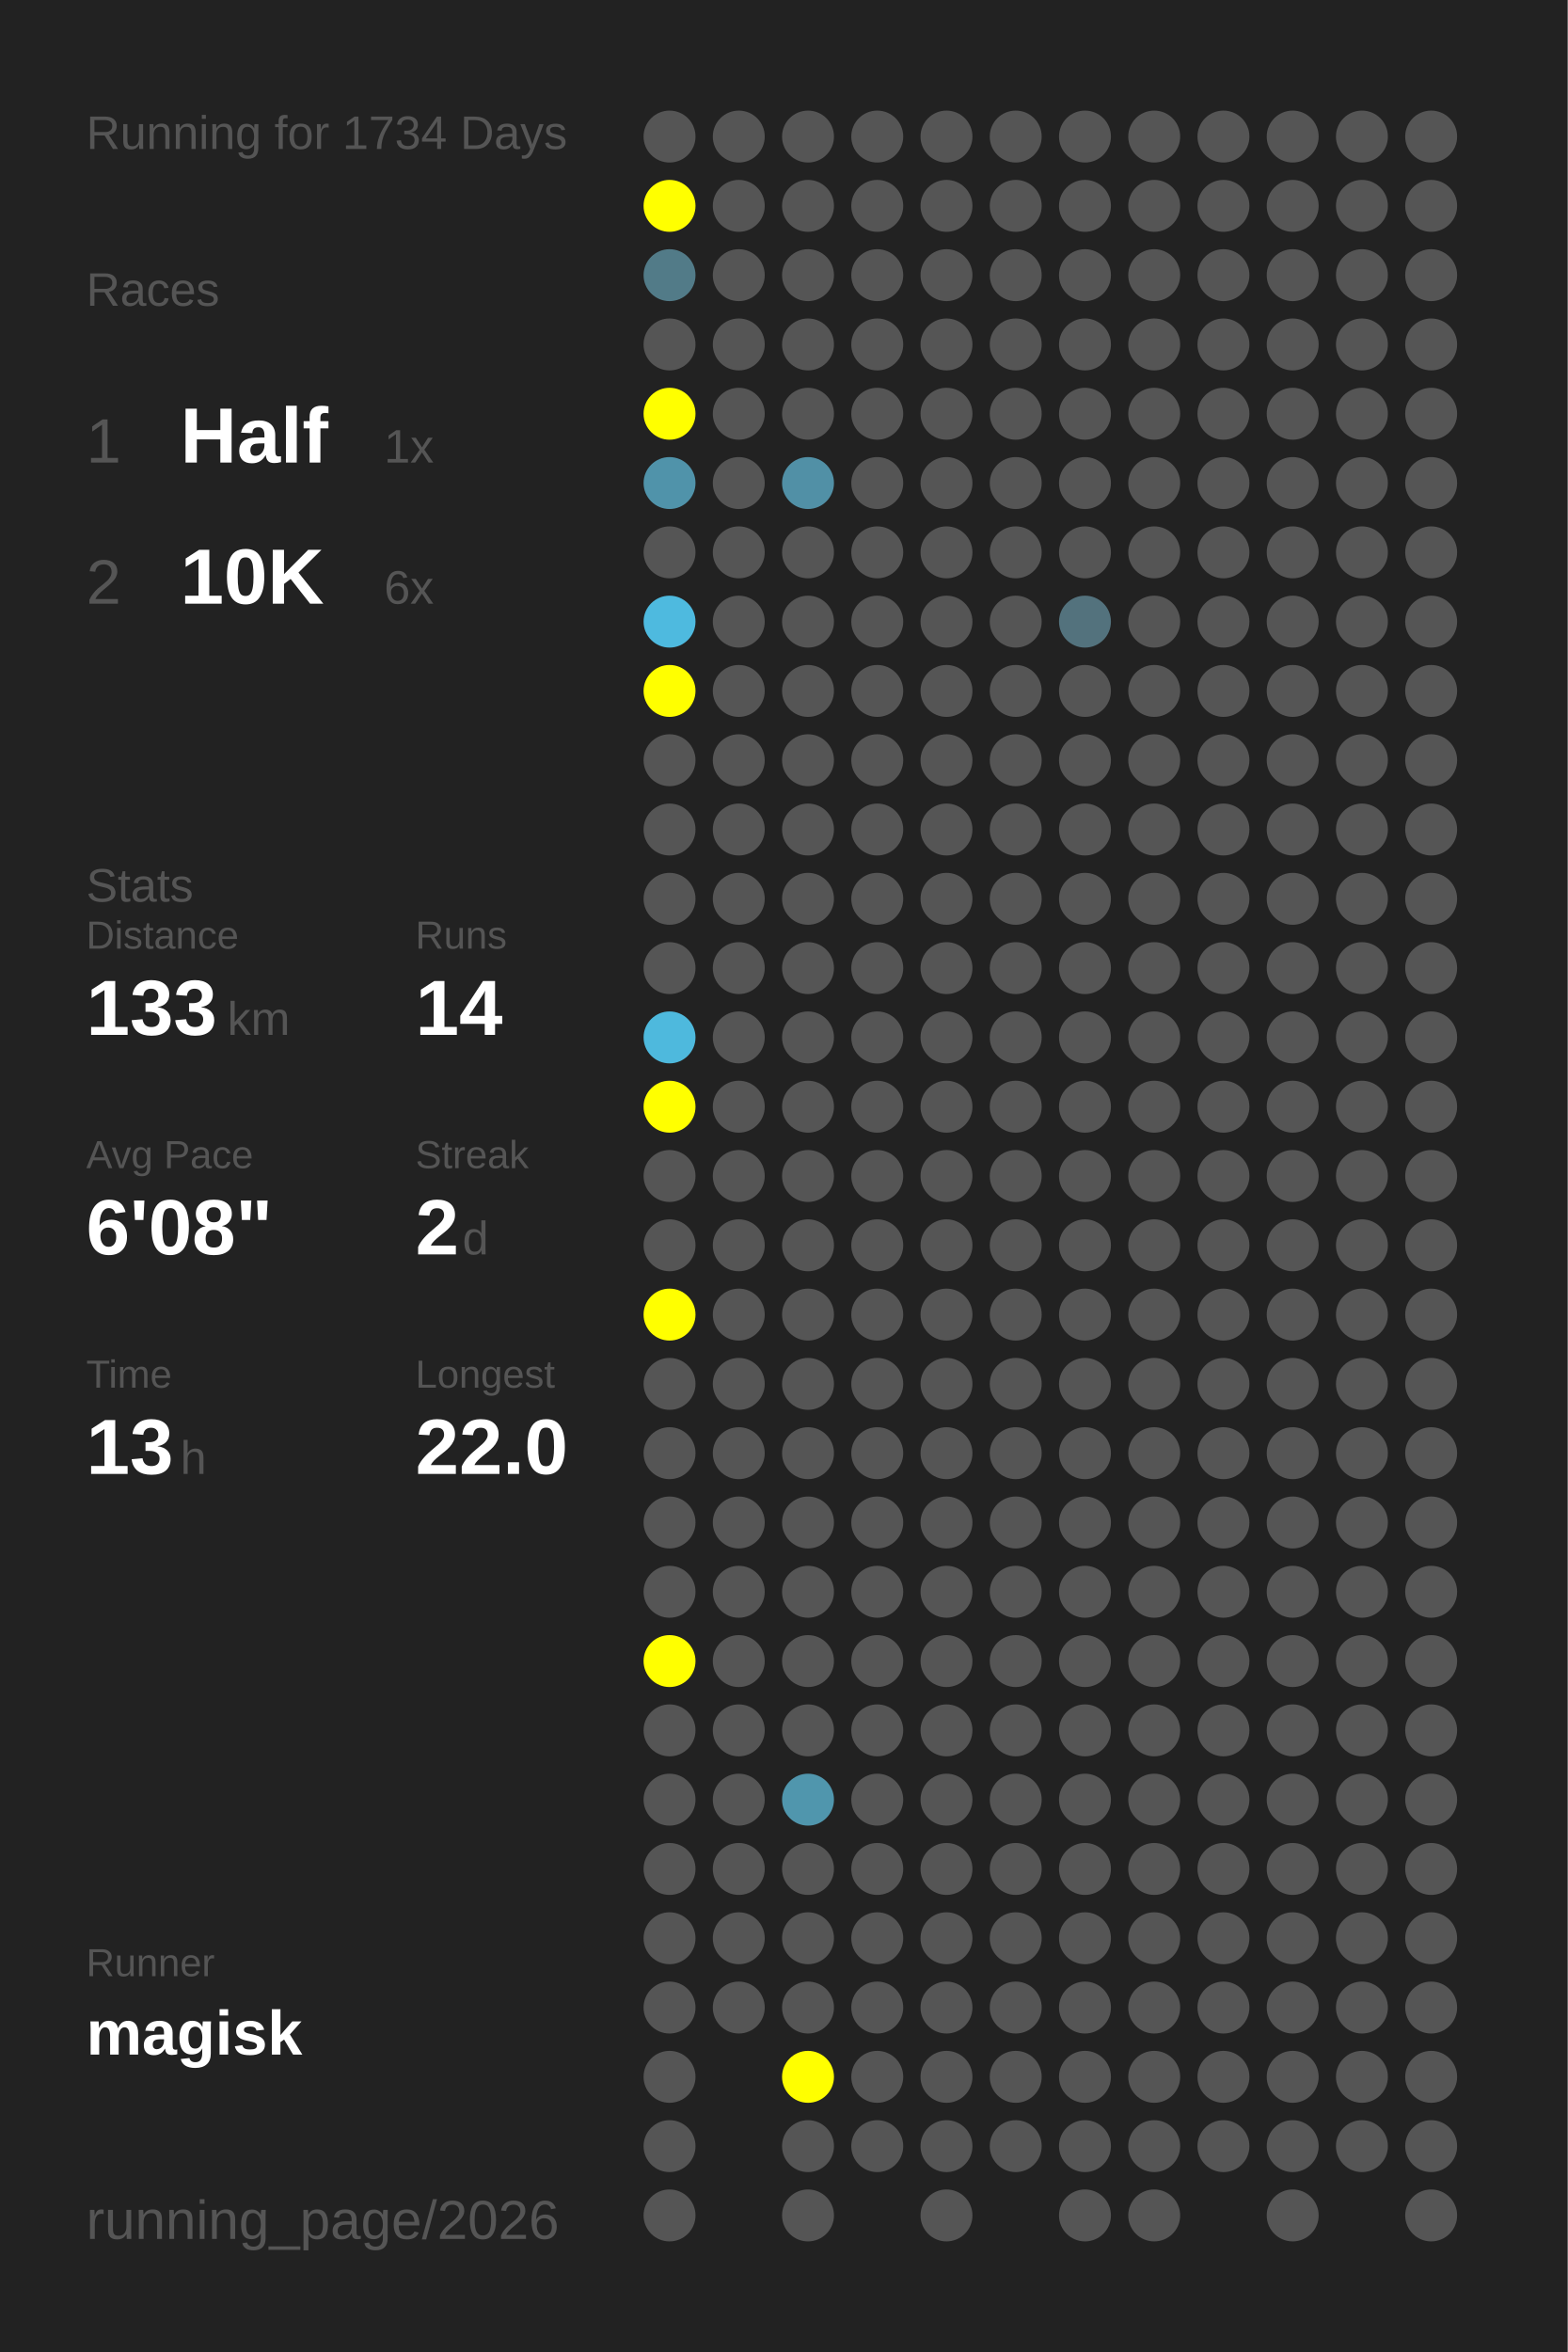
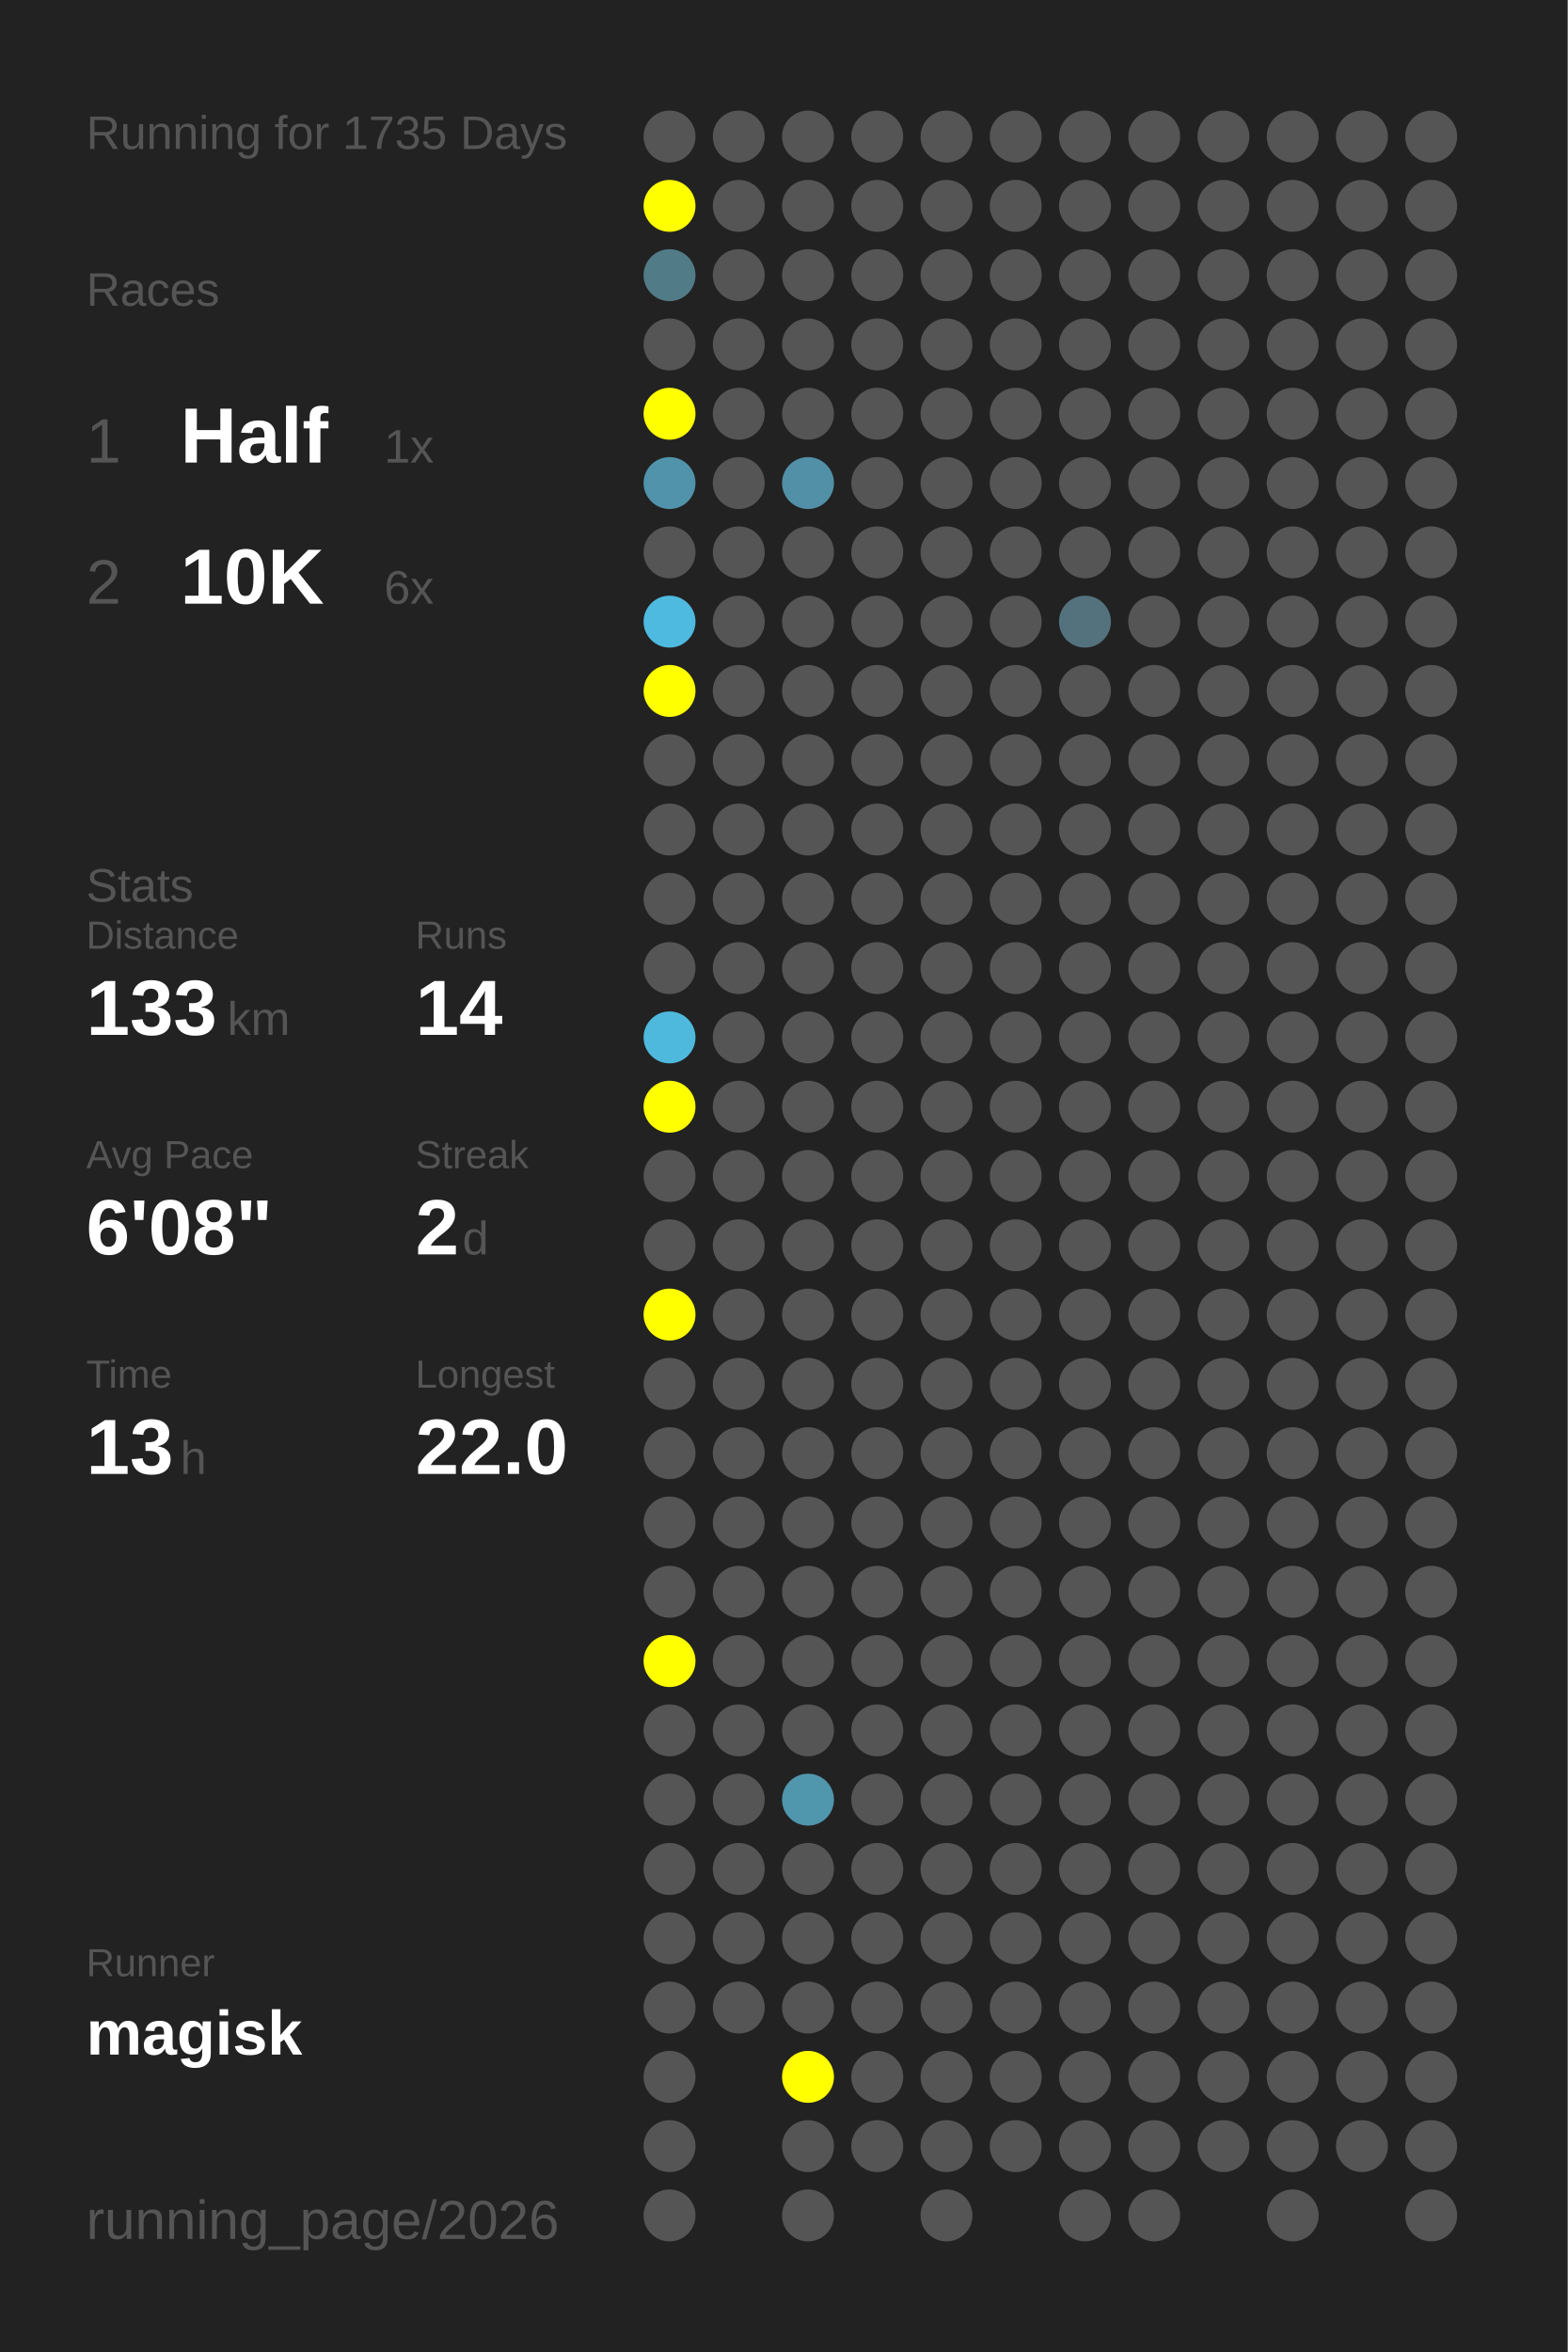
<svg xmlns="http://www.w3.org/2000/svg" baseProfile="full" height="300mm" version="1.1" viewBox="0,0,200,300" width="200mm">
  <defs />
  <rect fill="#222222" height="300" width="200" x="0" y="0" />
-   <text fill="#555555" style="font-size:6px; font-family:Arial;" x="11" y="19">Running for 1734 Days</text>
+   <text fill="#555555" style="font-size:6px; font-family:Arial;" x="11" y="19">Running for 1735 Days</text>
  <text fill="#555555" style="font-size:6px; font-family:Arial;" x="11" y="39">Races</text>
  <text fill="#555555" style="font-size:8px; font-family:Arial;" x="11" y="59">1</text>
  <text fill="#FFFFFF" style="font-size:10px; font-family:Arial; font-weight:bold;" x="23" y="59">Half</text>
  <text fill="#555555" style="font-size:6px; font-family:Arial;" x="49" y="59">1x</text>
  <text fill="#555555" style="font-size:8px; font-family:Arial;" x="11" y="77">2</text>
  <text fill="#FFFFFF" style="font-size:10px; font-family:Arial; font-weight:bold;" x="23" y="77">10K</text>
  <text fill="#555555" style="font-size:6px; font-family:Arial;" x="49" y="77">6x</text>
  <text fill="#555555" style="font-size:6px; font-family:Arial;" x="11" y="115">Stats</text>
  <text fill="#555555" style="font-size:5px; font-family:Arial;" x="11" y="121">Distance</text>
  <text fill="#FFFFFF" style="font-size:10px; font-family:Arial; font-weight:bold;" x="11" y="132">133</text>
  <text fill="#555555" style="font-size:6px; font-family:Arial;" x="29" y="132">km</text>
  <text fill="#555555" style="font-size:5px; font-family:Arial;" x="53" y="121">Runs</text>
  <text fill="#FFFFFF" style="font-size:10px; font-family:Arial; font-weight:bold;" x="53" y="132">14</text>
  <text fill="#555555" style="font-size:5px; font-family:Arial;" x="11" y="149">Avg Pace</text>
  <text fill="#FFFFFF" style="font-size:10px; font-family:Arial; font-weight:bold;" x="11" y="160">6'08"</text>
  <text fill="#555555" style="font-size:5px; font-family:Arial;" x="53" y="149">Streak</text>
  <text fill="#FFFFFF" style="font-size:10px; font-family:Arial; font-weight:bold;" x="53" y="160">2</text>
  <text fill="#555555" style="font-size:6px; font-family:Arial;" x="59" y="160">d</text>
  <text fill="#555555" style="font-size:5px; font-family:Arial;" x="11" y="177">Time</text>
  <text fill="#FFFFFF" style="font-size:10px; font-family:Arial; font-weight:bold;" x="11" y="188">13</text>
  <text fill="#555555" style="font-size:6px; font-family:Arial;" x="23" y="188">h</text>
  <text fill="#555555" style="font-size:5px; font-family:Arial;" x="53" y="177">Longest</text>
  <text fill="#FFFFFF" style="font-size:10px; font-family:Arial; font-weight:bold;" x="53" y="188">22.0</text>
  <text fill="#555555" style="font-size:5px; font-family:Arial;" x="11" y="252.065">Runner</text>
  <text fill="#FFFFFF" style="font-size:8px; font-family:Arial; font-weight:bold;" x="11" y="262.065">magisk</text>
  <text fill="#555555" style="font-size:7px; font-family:Arial;" x="11" y="285.581">running_page/2026</text>
  <circle cx="85.417" cy="17.419" fill="#555555" r="3.312" />
  <circle cx="85.417" cy="26.258" fill="#FFFF00" r="3.312" />
  <circle cx="85.417" cy="35.097" fill="#527b88" r="3.312" />
  <circle cx="85.417" cy="43.935" fill="#555555" r="3.312" />
  <circle cx="85.417" cy="52.774" fill="#FFFF00" r="3.312" />
  <circle cx="85.417" cy="61.613" fill="#5093aa" r="3.312" />
  <circle cx="85.417" cy="70.452" fill="#555555" r="3.312" />
  <circle cx="85.417" cy="79.29" fill="#4ebadf" r="3.312" />
  <circle cx="85.417" cy="88.129" fill="#FFFF00" r="3.312" />
  <circle cx="85.417" cy="96.968" fill="#555555" r="3.312" />
  <circle cx="85.417" cy="105.806" fill="#555555" r="3.312" />
  <circle cx="85.417" cy="114.645" fill="#555555" r="3.312" />
  <circle cx="85.417" cy="123.484" fill="#555555" r="3.312" />
  <circle cx="85.417" cy="132.323" fill="#4eb9dd" r="3.312" />
  <circle cx="85.417" cy="141.161" fill="#FFFF00" r="3.312" />
  <circle cx="85.417" cy="150" fill="#555555" r="3.312" />
  <circle cx="85.417" cy="158.839" fill="#555555" r="3.312" />
  <circle cx="85.417" cy="167.677" fill="#FFFF00" r="3.312" />
  <circle cx="85.417" cy="176.516" fill="#555555" r="3.312" />
  <circle cx="85.417" cy="185.355" fill="#555555" r="3.312" />
  <circle cx="85.417" cy="194.194" fill="#555555" r="3.312" />
  <circle cx="85.417" cy="203.032" fill="#555555" r="3.312" />
  <circle cx="85.417" cy="211.871" fill="#FFFF00" r="3.312" />
  <circle cx="85.417" cy="220.71" fill="#555555" r="3.312" />
  <circle cx="85.417" cy="229.548" fill="#555555" r="3.312" />
  <circle cx="85.417" cy="238.387" fill="#555555" r="3.312" />
  <circle cx="85.417" cy="247.226" fill="#555555" r="3.312" />
  <circle cx="85.417" cy="256.065" fill="#555555" r="3.312" />
  <circle cx="85.417" cy="264.903" fill="#555555" r="3.312" />
  <circle cx="85.417" cy="273.742" fill="#555555" r="3.312" />
  <circle cx="85.417" cy="282.581" fill="#555555" r="3.312" />
  <circle cx="94.25" cy="17.419" fill="#555555" r="3.312" />
  <circle cx="94.25" cy="26.258" fill="#555555" r="3.312" />
  <circle cx="94.25" cy="35.097" fill="#555555" r="3.312" />
  <circle cx="94.25" cy="43.935" fill="#555555" r="3.312" />
  <circle cx="94.25" cy="52.774" fill="#555555" r="3.312" />
  <circle cx="94.25" cy="61.613" fill="#555555" r="3.312" />
  <circle cx="94.25" cy="70.452" fill="#555555" r="3.312" />
  <circle cx="94.25" cy="79.29" fill="#555555" r="3.312" />
  <circle cx="94.25" cy="88.129" fill="#555555" r="3.312" />
  <circle cx="94.25" cy="96.968" fill="#555555" r="3.312" />
  <circle cx="94.25" cy="105.806" fill="#555555" r="3.312" />
  <circle cx="94.25" cy="114.645" fill="#555555" r="3.312" />
  <circle cx="94.25" cy="123.484" fill="#555555" r="3.312" />
  <circle cx="94.25" cy="132.323" fill="#555555" r="3.312" />
  <circle cx="94.25" cy="141.161" fill="#555555" r="3.312" />
  <circle cx="94.25" cy="150" fill="#555555" r="3.312" />
  <circle cx="94.25" cy="158.839" fill="#555555" r="3.312" />
  <circle cx="94.25" cy="167.677" fill="#555555" r="3.312" />
  <circle cx="94.25" cy="176.516" fill="#555555" r="3.312" />
  <circle cx="94.25" cy="185.355" fill="#555555" r="3.312" />
  <circle cx="94.25" cy="194.194" fill="#555555" r="3.312" />
  <circle cx="94.25" cy="203.032" fill="#555555" r="3.312" />
  <circle cx="94.25" cy="211.871" fill="#555555" r="3.312" />
  <circle cx="94.25" cy="220.71" fill="#555555" r="3.312" />
  <circle cx="94.25" cy="229.548" fill="#555555" r="3.312" />
  <circle cx="94.25" cy="238.387" fill="#555555" r="3.312" />
  <circle cx="94.25" cy="247.226" fill="#555555" r="3.312" />
  <circle cx="94.25" cy="256.065" fill="#555555" r="3.312" />
  <circle cx="103.083" cy="17.419" fill="#555555" r="3.312" />
  <circle cx="103.083" cy="26.258" fill="#555555" r="3.312" />
  <circle cx="103.083" cy="35.097" fill="#555555" r="3.312" />
  <circle cx="103.083" cy="43.935" fill="#555555" r="3.312" />
  <circle cx="103.083" cy="52.774" fill="#555555" r="3.312" />
  <circle cx="103.083" cy="61.613" fill="#5190a6" r="3.312" />
  <circle cx="103.083" cy="70.452" fill="#555555" r="3.312" />
  <circle cx="103.083" cy="79.29" fill="#555555" r="3.312" />
  <circle cx="103.083" cy="88.129" fill="#555555" r="3.312" />
  <circle cx="103.083" cy="96.968" fill="#555555" r="3.312" />
  <circle cx="103.083" cy="105.806" fill="#555555" r="3.312" />
  <circle cx="103.083" cy="114.645" fill="#555555" r="3.312" />
  <circle cx="103.083" cy="123.484" fill="#555555" r="3.312" />
  <circle cx="103.083" cy="132.323" fill="#555555" r="3.312" />
  <circle cx="103.083" cy="141.161" fill="#555555" r="3.312" />
  <circle cx="103.083" cy="150" fill="#555555" r="3.312" />
  <circle cx="103.083" cy="158.839" fill="#555555" r="3.312" />
  <circle cx="103.083" cy="167.677" fill="#555555" r="3.312" />
  <circle cx="103.083" cy="176.516" fill="#555555" r="3.312" />
  <circle cx="103.083" cy="185.355" fill="#555555" r="3.312" />
  <circle cx="103.083" cy="194.194" fill="#555555" r="3.312" />
  <circle cx="103.083" cy="203.032" fill="#555555" r="3.312" />
  <circle cx="103.083" cy="211.871" fill="#555555" r="3.312" />
  <circle cx="103.083" cy="220.71" fill="#555555" r="3.312" />
  <circle cx="103.083" cy="229.548" fill="#5096ad" r="3.312" />
  <circle cx="103.083" cy="238.387" fill="#555555" r="3.312" />
  <circle cx="103.083" cy="247.226" fill="#555555" r="3.312" />
  <circle cx="103.083" cy="256.065" fill="#555555" r="3.312" />
  <circle cx="103.083" cy="264.903" fill="#FFFF00" r="3.312" />
  <circle cx="103.083" cy="273.742" fill="#555555" r="3.312" />
  <circle cx="103.083" cy="282.581" fill="#555555" r="3.312" />
  <circle cx="111.917" cy="17.419" fill="#555555" r="3.312" />
  <circle cx="111.917" cy="26.258" fill="#555555" r="3.312" />
  <circle cx="111.917" cy="35.097" fill="#555555" r="3.312" />
  <circle cx="111.917" cy="43.935" fill="#555555" r="3.312" />
  <circle cx="111.917" cy="52.774" fill="#555555" r="3.312" />
  <circle cx="111.917" cy="61.613" fill="#555555" r="3.312" />
  <circle cx="111.917" cy="70.452" fill="#555555" r="3.312" />
  <circle cx="111.917" cy="79.29" fill="#555555" r="3.312" />
  <circle cx="111.917" cy="88.129" fill="#555555" r="3.312" />
  <circle cx="111.917" cy="96.968" fill="#555555" r="3.312" />
  <circle cx="111.917" cy="105.806" fill="#555555" r="3.312" />
  <circle cx="111.917" cy="114.645" fill="#555555" r="3.312" />
  <circle cx="111.917" cy="123.484" fill="#555555" r="3.312" />
  <circle cx="111.917" cy="132.323" fill="#555555" r="3.312" />
  <circle cx="111.917" cy="141.161" fill="#555555" r="3.312" />
  <circle cx="111.917" cy="150" fill="#555555" r="3.312" />
  <circle cx="111.917" cy="158.839" fill="#555555" r="3.312" />
  <circle cx="111.917" cy="167.677" fill="#555555" r="3.312" />
  <circle cx="111.917" cy="176.516" fill="#555555" r="3.312" />
  <circle cx="111.917" cy="185.355" fill="#555555" r="3.312" />
  <circle cx="111.917" cy="194.194" fill="#555555" r="3.312" />
  <circle cx="111.917" cy="203.032" fill="#555555" r="3.312" />
  <circle cx="111.917" cy="211.871" fill="#555555" r="3.312" />
  <circle cx="111.917" cy="220.71" fill="#555555" r="3.312" />
  <circle cx="111.917" cy="229.548" fill="#555555" r="3.312" />
  <circle cx="111.917" cy="238.387" fill="#555555" r="3.312" />
  <circle cx="111.917" cy="247.226" fill="#555555" r="3.312" />
  <circle cx="111.917" cy="256.065" fill="#555555" r="3.312" />
  <circle cx="111.917" cy="264.903" fill="#555555" r="3.312" />
  <circle cx="111.917" cy="273.742" fill="#555555" r="3.312" />
  <circle cx="120.75" cy="17.419" fill="#555555" r="3.312" />
  <circle cx="120.75" cy="26.258" fill="#555555" r="3.312" />
  <circle cx="120.75" cy="35.097" fill="#555555" r="3.312" />
  <circle cx="120.75" cy="43.935" fill="#555555" r="3.312" />
  <circle cx="120.75" cy="52.774" fill="#555555" r="3.312" />
  <circle cx="120.75" cy="61.613" fill="#555555" r="3.312" />
  <circle cx="120.75" cy="70.452" fill="#555555" r="3.312" />
  <circle cx="120.75" cy="79.29" fill="#555555" r="3.312" />
  <circle cx="120.75" cy="88.129" fill="#555555" r="3.312" />
  <circle cx="120.75" cy="96.968" fill="#555555" r="3.312" />
  <circle cx="120.75" cy="105.806" fill="#555555" r="3.312" />
  <circle cx="120.75" cy="114.645" fill="#555555" r="3.312" />
  <circle cx="120.75" cy="123.484" fill="#555555" r="3.312" />
  <circle cx="120.75" cy="132.323" fill="#555555" r="3.312" />
  <circle cx="120.75" cy="141.161" fill="#555555" r="3.312" />
  <circle cx="120.75" cy="150" fill="#555555" r="3.312" />
  <circle cx="120.75" cy="158.839" fill="#555555" r="3.312" />
  <circle cx="120.75" cy="167.677" fill="#555555" r="3.312" />
  <circle cx="120.75" cy="176.516" fill="#555555" r="3.312" />
  <circle cx="120.75" cy="185.355" fill="#555555" r="3.312" />
  <circle cx="120.75" cy="194.194" fill="#555555" r="3.312" />
  <circle cx="120.75" cy="203.032" fill="#555555" r="3.312" />
  <circle cx="120.75" cy="211.871" fill="#555555" r="3.312" />
  <circle cx="120.75" cy="220.71" fill="#555555" r="3.312" />
  <circle cx="120.75" cy="229.548" fill="#555555" r="3.312" />
  <circle cx="120.75" cy="238.387" fill="#555555" r="3.312" />
  <circle cx="120.75" cy="247.226" fill="#555555" r="3.312" />
  <circle cx="120.75" cy="256.065" fill="#555555" r="3.312" />
  <circle cx="120.75" cy="264.903" fill="#555555" r="3.312" />
  <circle cx="120.75" cy="273.742" fill="#555555" r="3.312" />
  <circle cx="120.75" cy="282.581" fill="#555555" r="3.312" />
  <circle cx="129.583" cy="17.419" fill="#555555" r="3.312" />
  <circle cx="129.583" cy="26.258" fill="#555555" r="3.312" />
  <circle cx="129.583" cy="35.097" fill="#555555" r="3.312" />
  <circle cx="129.583" cy="43.935" fill="#555555" r="3.312" />
  <circle cx="129.583" cy="52.774" fill="#555555" r="3.312" />
  <circle cx="129.583" cy="61.613" fill="#555555" r="3.312" />
  <circle cx="129.583" cy="70.452" fill="#555555" r="3.312" />
  <circle cx="129.583" cy="79.29" fill="#555555" r="3.312" />
  <circle cx="129.583" cy="88.129" fill="#555555" r="3.312" />
  <circle cx="129.583" cy="96.968" fill="#555555" r="3.312" />
  <circle cx="129.583" cy="105.806" fill="#555555" r="3.312" />
  <circle cx="129.583" cy="114.645" fill="#555555" r="3.312" />
  <circle cx="129.583" cy="123.484" fill="#555555" r="3.312" />
  <circle cx="129.583" cy="132.323" fill="#555555" r="3.312" />
  <circle cx="129.583" cy="141.161" fill="#555555" r="3.312" />
  <circle cx="129.583" cy="150" fill="#555555" r="3.312" />
  <circle cx="129.583" cy="158.839" fill="#555555" r="3.312" />
  <circle cx="129.583" cy="167.677" fill="#555555" r="3.312" />
  <circle cx="129.583" cy="176.516" fill="#555555" r="3.312" />
  <circle cx="129.583" cy="185.355" fill="#555555" r="3.312" />
  <circle cx="129.583" cy="194.194" fill="#555555" r="3.312" />
  <circle cx="129.583" cy="203.032" fill="#555555" r="3.312" />
  <circle cx="129.583" cy="211.871" fill="#555555" r="3.312" />
  <circle cx="129.583" cy="220.71" fill="#555555" r="3.312" />
  <circle cx="129.583" cy="229.548" fill="#555555" r="3.312" />
  <circle cx="129.583" cy="238.387" fill="#555555" r="3.312" />
  <circle cx="129.583" cy="247.226" fill="#555555" r="3.312" />
  <circle cx="129.583" cy="256.065" fill="#555555" r="3.312" />
  <circle cx="129.583" cy="264.903" fill="#555555" r="3.312" />
  <circle cx="129.583" cy="273.742" fill="#555555" r="3.312" />
  <circle cx="138.417" cy="17.419" fill="#555555" r="3.312" />
  <circle cx="138.417" cy="26.258" fill="#555555" r="3.312" />
  <circle cx="138.417" cy="35.097" fill="#555555" r="3.312" />
  <circle cx="138.417" cy="43.935" fill="#555555" r="3.312" />
  <circle cx="138.417" cy="52.774" fill="#555555" r="3.312" />
  <circle cx="138.417" cy="61.613" fill="#555555" r="3.312" />
  <circle cx="138.417" cy="70.452" fill="#555555" r="3.312" />
  <circle cx="138.417" cy="79.29" fill="#53727d" r="3.312" />
  <circle cx="138.417" cy="88.129" fill="#555555" r="3.312" />
  <circle cx="138.417" cy="96.968" fill="#555555" r="3.312" />
  <circle cx="138.417" cy="105.806" fill="#555555" r="3.312" />
  <circle cx="138.417" cy="114.645" fill="#555555" r="3.312" />
  <circle cx="138.417" cy="123.484" fill="#555555" r="3.312" />
  <circle cx="138.417" cy="132.323" fill="#555555" r="3.312" />
  <circle cx="138.417" cy="141.161" fill="#555555" r="3.312" />
  <circle cx="138.417" cy="150" fill="#555555" r="3.312" />
  <circle cx="138.417" cy="158.839" fill="#555555" r="3.312" />
  <circle cx="138.417" cy="167.677" fill="#555555" r="3.312" />
  <circle cx="138.417" cy="176.516" fill="#555555" r="3.312" />
  <circle cx="138.417" cy="185.355" fill="#555555" r="3.312" />
  <circle cx="138.417" cy="194.194" fill="#555555" r="3.312" />
  <circle cx="138.417" cy="203.032" fill="#555555" r="3.312" />
  <circle cx="138.417" cy="211.871" fill="#555555" r="3.312" />
  <circle cx="138.417" cy="220.71" fill="#555555" r="3.312" />
  <circle cx="138.417" cy="229.548" fill="#555555" r="3.312" />
  <circle cx="138.417" cy="238.387" fill="#555555" r="3.312" />
  <circle cx="138.417" cy="247.226" fill="#555555" r="3.312" />
  <circle cx="138.417" cy="256.065" fill="#555555" r="3.312" />
  <circle cx="138.417" cy="264.903" fill="#555555" r="3.312" />
  <circle cx="138.417" cy="273.742" fill="#555555" r="3.312" />
  <circle cx="138.417" cy="282.581" fill="#555555" r="3.312" />
  <circle cx="147.25" cy="17.419" fill="#555555" r="3.312" />
  <circle cx="147.25" cy="26.258" fill="#555555" r="3.312" />
  <circle cx="147.25" cy="35.097" fill="#555555" r="3.312" />
  <circle cx="147.25" cy="43.935" fill="#555555" r="3.312" />
  <circle cx="147.25" cy="52.774" fill="#555555" r="3.312" />
  <circle cx="147.25" cy="61.613" fill="#555555" r="3.312" />
  <circle cx="147.25" cy="70.452" fill="#555555" r="3.312" />
  <circle cx="147.25" cy="79.29" fill="#555555" r="3.312" />
  <circle cx="147.25" cy="88.129" fill="#555555" r="3.312" />
  <circle cx="147.25" cy="96.968" fill="#555555" r="3.312" />
  <circle cx="147.25" cy="105.806" fill="#555555" r="3.312" />
  <circle cx="147.25" cy="114.645" fill="#555555" r="3.312" />
  <circle cx="147.25" cy="123.484" fill="#555555" r="3.312" />
  <circle cx="147.25" cy="132.323" fill="#555555" r="3.312" />
  <circle cx="147.25" cy="141.161" fill="#555555" r="3.312" />
  <circle cx="147.25" cy="150" fill="#555555" r="3.312" />
  <circle cx="147.25" cy="158.839" fill="#555555" r="3.312" />
  <circle cx="147.25" cy="167.677" fill="#555555" r="3.312" />
  <circle cx="147.25" cy="176.516" fill="#555555" r="3.312" />
  <circle cx="147.25" cy="185.355" fill="#555555" r="3.312" />
  <circle cx="147.25" cy="194.194" fill="#555555" r="3.312" />
  <circle cx="147.25" cy="203.032" fill="#555555" r="3.312" />
  <circle cx="147.25" cy="211.871" fill="#555555" r="3.312" />
  <circle cx="147.25" cy="220.71" fill="#555555" r="3.312" />
  <circle cx="147.25" cy="229.548" fill="#555555" r="3.312" />
  <circle cx="147.25" cy="238.387" fill="#555555" r="3.312" />
  <circle cx="147.25" cy="247.226" fill="#555555" r="3.312" />
  <circle cx="147.25" cy="256.065" fill="#555555" r="3.312" />
  <circle cx="147.25" cy="264.903" fill="#555555" r="3.312" />
  <circle cx="147.25" cy="273.742" fill="#555555" r="3.312" />
  <circle cx="147.25" cy="282.581" fill="#555555" r="3.312" />
  <circle cx="156.083" cy="17.419" fill="#555555" r="3.312" />
  <circle cx="156.083" cy="26.258" fill="#555555" r="3.312" />
  <circle cx="156.083" cy="35.097" fill="#555555" r="3.312" />
  <circle cx="156.083" cy="43.935" fill="#555555" r="3.312" />
  <circle cx="156.083" cy="52.774" fill="#555555" r="3.312" />
  <circle cx="156.083" cy="61.613" fill="#555555" r="3.312" />
  <circle cx="156.083" cy="70.452" fill="#555555" r="3.312" />
  <circle cx="156.083" cy="79.29" fill="#555555" r="3.312" />
  <circle cx="156.083" cy="88.129" fill="#555555" r="3.312" />
  <circle cx="156.083" cy="96.968" fill="#555555" r="3.312" />
  <circle cx="156.083" cy="105.806" fill="#555555" r="3.312" />
  <circle cx="156.083" cy="114.645" fill="#555555" r="3.312" />
  <circle cx="156.083" cy="123.484" fill="#555555" r="3.312" />
  <circle cx="156.083" cy="132.323" fill="#555555" r="3.312" />
  <circle cx="156.083" cy="141.161" fill="#555555" r="3.312" />
  <circle cx="156.083" cy="150" fill="#555555" r="3.312" />
  <circle cx="156.083" cy="158.839" fill="#555555" r="3.312" />
  <circle cx="156.083" cy="167.677" fill="#555555" r="3.312" />
  <circle cx="156.083" cy="176.516" fill="#555555" r="3.312" />
  <circle cx="156.083" cy="185.355" fill="#555555" r="3.312" />
  <circle cx="156.083" cy="194.194" fill="#555555" r="3.312" />
  <circle cx="156.083" cy="203.032" fill="#555555" r="3.312" />
  <circle cx="156.083" cy="211.871" fill="#555555" r="3.312" />
  <circle cx="156.083" cy="220.71" fill="#555555" r="3.312" />
  <circle cx="156.083" cy="229.548" fill="#555555" r="3.312" />
  <circle cx="156.083" cy="238.387" fill="#555555" r="3.312" />
  <circle cx="156.083" cy="247.226" fill="#555555" r="3.312" />
  <circle cx="156.083" cy="256.065" fill="#555555" r="3.312" />
  <circle cx="156.083" cy="264.903" fill="#555555" r="3.312" />
  <circle cx="156.083" cy="273.742" fill="#555555" r="3.312" />
  <circle cx="164.917" cy="17.419" fill="#555555" r="3.312" />
  <circle cx="164.917" cy="26.258" fill="#555555" r="3.312" />
  <circle cx="164.917" cy="35.097" fill="#555555" r="3.312" />
  <circle cx="164.917" cy="43.935" fill="#555555" r="3.312" />
  <circle cx="164.917" cy="52.774" fill="#555555" r="3.312" />
  <circle cx="164.917" cy="61.613" fill="#555555" r="3.312" />
  <circle cx="164.917" cy="70.452" fill="#555555" r="3.312" />
  <circle cx="164.917" cy="79.29" fill="#555555" r="3.312" />
  <circle cx="164.917" cy="88.129" fill="#555555" r="3.312" />
  <circle cx="164.917" cy="96.968" fill="#555555" r="3.312" />
  <circle cx="164.917" cy="105.806" fill="#555555" r="3.312" />
  <circle cx="164.917" cy="114.645" fill="#555555" r="3.312" />
  <circle cx="164.917" cy="123.484" fill="#555555" r="3.312" />
  <circle cx="164.917" cy="132.323" fill="#555555" r="3.312" />
  <circle cx="164.917" cy="141.161" fill="#555555" r="3.312" />
  <circle cx="164.917" cy="150" fill="#555555" r="3.312" />
  <circle cx="164.917" cy="158.839" fill="#555555" r="3.312" />
  <circle cx="164.917" cy="167.677" fill="#555555" r="3.312" />
  <circle cx="164.917" cy="176.516" fill="#555555" r="3.312" />
  <circle cx="164.917" cy="185.355" fill="#555555" r="3.312" />
  <circle cx="164.917" cy="194.194" fill="#555555" r="3.312" />
  <circle cx="164.917" cy="203.032" fill="#555555" r="3.312" />
  <circle cx="164.917" cy="211.871" fill="#555555" r="3.312" />
  <circle cx="164.917" cy="220.71" fill="#555555" r="3.312" />
  <circle cx="164.917" cy="229.548" fill="#555555" r="3.312" />
  <circle cx="164.917" cy="238.387" fill="#555555" r="3.312" />
  <circle cx="164.917" cy="247.226" fill="#555555" r="3.312" />
  <circle cx="164.917" cy="256.065" fill="#555555" r="3.312" />
  <circle cx="164.917" cy="264.903" fill="#555555" r="3.312" />
  <circle cx="164.917" cy="273.742" fill="#555555" r="3.312" />
  <circle cx="164.917" cy="282.581" fill="#555555" r="3.312" />
  <circle cx="173.75" cy="17.419" fill="#555555" r="3.312" />
  <circle cx="173.75" cy="26.258" fill="#555555" r="3.312" />
  <circle cx="173.75" cy="35.097" fill="#555555" r="3.312" />
  <circle cx="173.75" cy="43.935" fill="#555555" r="3.312" />
  <circle cx="173.75" cy="52.774" fill="#555555" r="3.312" />
  <circle cx="173.75" cy="61.613" fill="#555555" r="3.312" />
  <circle cx="173.75" cy="70.452" fill="#555555" r="3.312" />
  <circle cx="173.75" cy="79.29" fill="#555555" r="3.312" />
  <circle cx="173.75" cy="88.129" fill="#555555" r="3.312" />
  <circle cx="173.75" cy="96.968" fill="#555555" r="3.312" />
  <circle cx="173.75" cy="105.806" fill="#555555" r="3.312" />
  <circle cx="173.75" cy="114.645" fill="#555555" r="3.312" />
  <circle cx="173.75" cy="123.484" fill="#555555" r="3.312" />
  <circle cx="173.75" cy="132.323" fill="#555555" r="3.312" />
  <circle cx="173.75" cy="141.161" fill="#555555" r="3.312" />
  <circle cx="173.75" cy="150" fill="#555555" r="3.312" />
  <circle cx="173.75" cy="158.839" fill="#555555" r="3.312" />
  <circle cx="173.75" cy="167.677" fill="#555555" r="3.312" />
  <circle cx="173.75" cy="176.516" fill="#555555" r="3.312" />
  <circle cx="173.75" cy="185.355" fill="#555555" r="3.312" />
  <circle cx="173.75" cy="194.194" fill="#555555" r="3.312" />
  <circle cx="173.75" cy="203.032" fill="#555555" r="3.312" />
  <circle cx="173.75" cy="211.871" fill="#555555" r="3.312" />
  <circle cx="173.75" cy="220.71" fill="#555555" r="3.312" />
  <circle cx="173.75" cy="229.548" fill="#555555" r="3.312" />
  <circle cx="173.75" cy="238.387" fill="#555555" r="3.312" />
  <circle cx="173.75" cy="247.226" fill="#555555" r="3.312" />
  <circle cx="173.75" cy="256.065" fill="#555555" r="3.312" />
  <circle cx="173.75" cy="264.903" fill="#555555" r="3.312" />
  <circle cx="173.75" cy="273.742" fill="#555555" r="3.312" />
  <circle cx="182.583" cy="17.419" fill="#555555" r="3.312" />
  <circle cx="182.583" cy="26.258" fill="#555555" r="3.312" />
  <circle cx="182.583" cy="35.097" fill="#555555" r="3.312" />
  <circle cx="182.583" cy="43.935" fill="#555555" r="3.312" />
  <circle cx="182.583" cy="52.774" fill="#555555" r="3.312" />
  <circle cx="182.583" cy="61.613" fill="#555555" r="3.312" />
  <circle cx="182.583" cy="70.452" fill="#555555" r="3.312" />
  <circle cx="182.583" cy="79.29" fill="#555555" r="3.312" />
  <circle cx="182.583" cy="88.129" fill="#555555" r="3.312" />
  <circle cx="182.583" cy="96.968" fill="#555555" r="3.312" />
  <circle cx="182.583" cy="105.806" fill="#555555" r="3.312" />
  <circle cx="182.583" cy="114.645" fill="#555555" r="3.312" />
  <circle cx="182.583" cy="123.484" fill="#555555" r="3.312" />
  <circle cx="182.583" cy="132.323" fill="#555555" r="3.312" />
  <circle cx="182.583" cy="141.161" fill="#555555" r="3.312" />
  <circle cx="182.583" cy="150" fill="#555555" r="3.312" />
  <circle cx="182.583" cy="158.839" fill="#555555" r="3.312" />
  <circle cx="182.583" cy="167.677" fill="#555555" r="3.312" />
  <circle cx="182.583" cy="176.516" fill="#555555" r="3.312" />
  <circle cx="182.583" cy="185.355" fill="#555555" r="3.312" />
  <circle cx="182.583" cy="194.194" fill="#555555" r="3.312" />
  <circle cx="182.583" cy="203.032" fill="#555555" r="3.312" />
  <circle cx="182.583" cy="211.871" fill="#555555" r="3.312" />
  <circle cx="182.583" cy="220.71" fill="#555555" r="3.312" />
  <circle cx="182.583" cy="229.548" fill="#555555" r="3.312" />
  <circle cx="182.583" cy="238.387" fill="#555555" r="3.312" />
  <circle cx="182.583" cy="247.226" fill="#555555" r="3.312" />
  <circle cx="182.583" cy="256.065" fill="#555555" r="3.312" />
  <circle cx="182.583" cy="264.903" fill="#555555" r="3.312" />
  <circle cx="182.583" cy="273.742" fill="#555555" r="3.312" />
  <circle cx="182.583" cy="282.581" fill="#555555" r="3.312" />
</svg>
